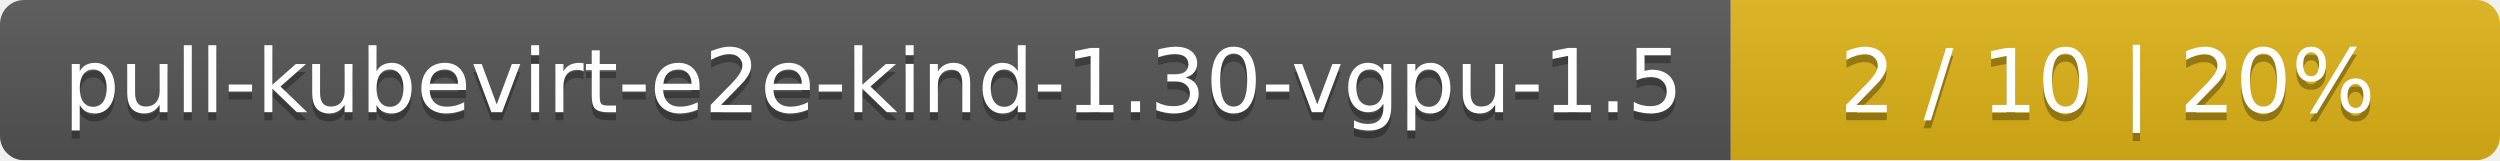
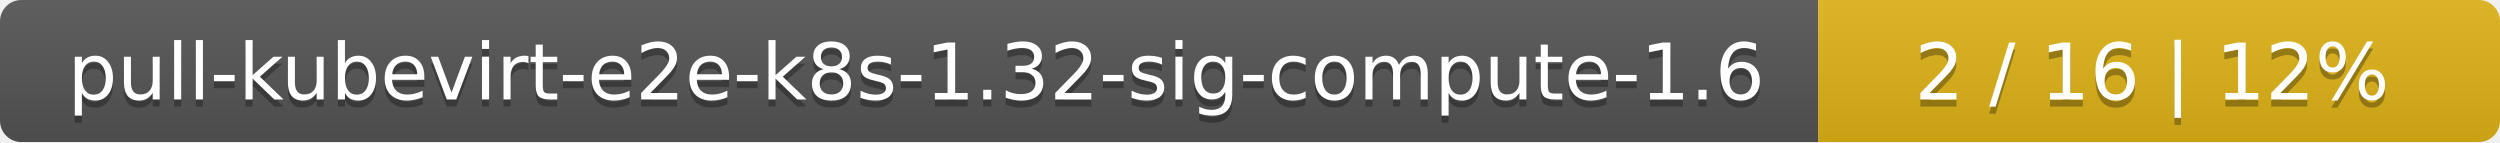
- <svg xmlns="http://www.w3.org/2000/svg" width="312" height="20">
+ <svg xmlns="http://www.w3.org/2000/svg" width="352" height="20">
  <linearGradient id="smooth" x2="0" y2="100%">
    <stop offset="0" stop-color="#bbb" stop-opacity=".1" />
    <stop offset="1" stop-opacity=".1" />
  </linearGradient>
  <mask id="round">
-     <rect width="312" height="20" rx="3" fill="#fff" />
+     <rect width="352" height="20" rx="3" fill="#fff" />
  </mask>
  <g mask="url(#round)">
-     <rect width="216" height="20" fill="#555" />
-     <rect x="216" width="96" height="20" fill="#dfb317" />
-     <rect width="312" height="20" fill="url(#smooth)" />
+     <rect width="256" height="20" fill="#555" />
+     <rect x="256" width="96" height="20" fill="#dfb317" />
+     <rect width="352" height="20" fill="url(#smooth)" />
  </g>
  <g fill="#fff" text-anchor="middle" font-family="DejaVu Sans,Verdana,Geneva,sans-serif" font-size="11">
-     <text x="109" y="15" fill="#010101" fill-opacity=".3">pull-kubevirt-e2e-kind-1.30-vgpu-1.5</text>
-     <text x="109" y="14">pull-kubevirt-e2e-kind-1.30-vgpu-1.5</text>
-     <text x="263" y="15" fill="#010101" fill-opacity=".3">2 / 10    |    20%</text>
-     <text x="263" y="14">2 / 10    |    20%</text>
+     <text x="129" y="15" fill="#010101" fill-opacity=".3">pull-kubevirt-e2e-k8s-1.32-sig-compute-1.6</text>
+     <text x="129" y="14">pull-kubevirt-e2e-k8s-1.32-sig-compute-1.6</text>
+     <text x="303" y="15" fill="#010101" fill-opacity=".3">2 / 16    |    12%</text>
+     <text x="303" y="14">2 / 16    |    12%</text>
  </g>
</svg>
